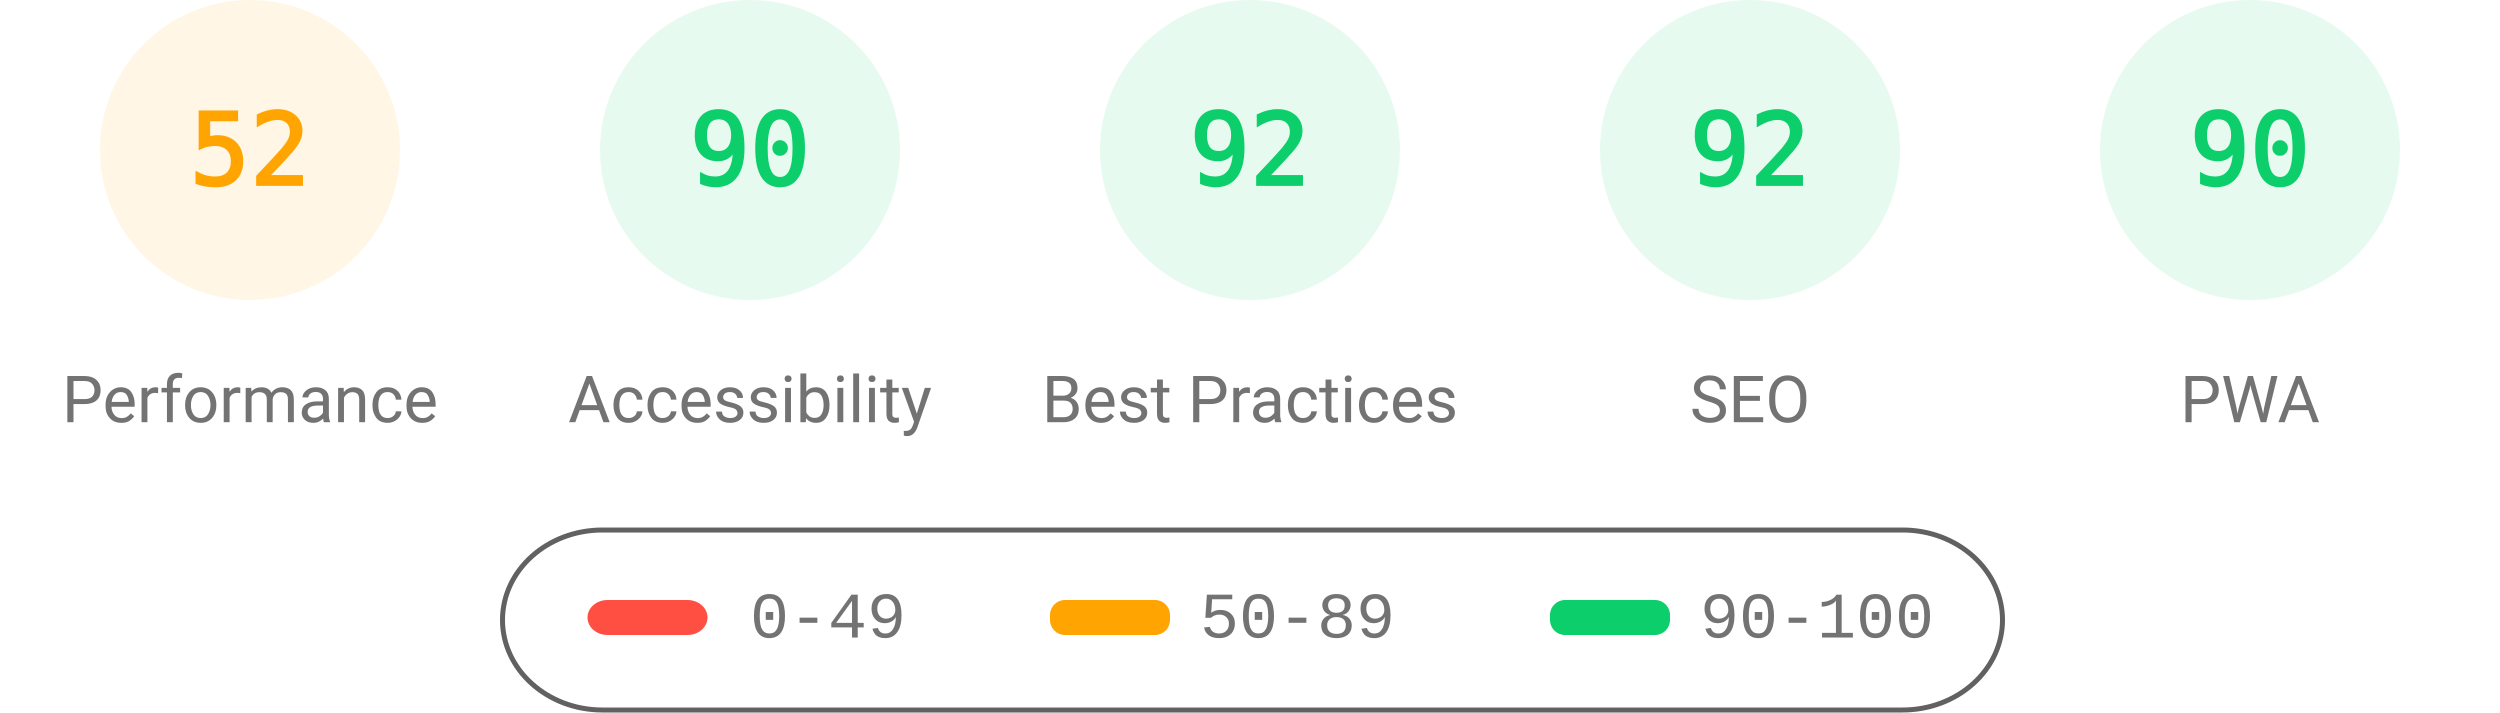
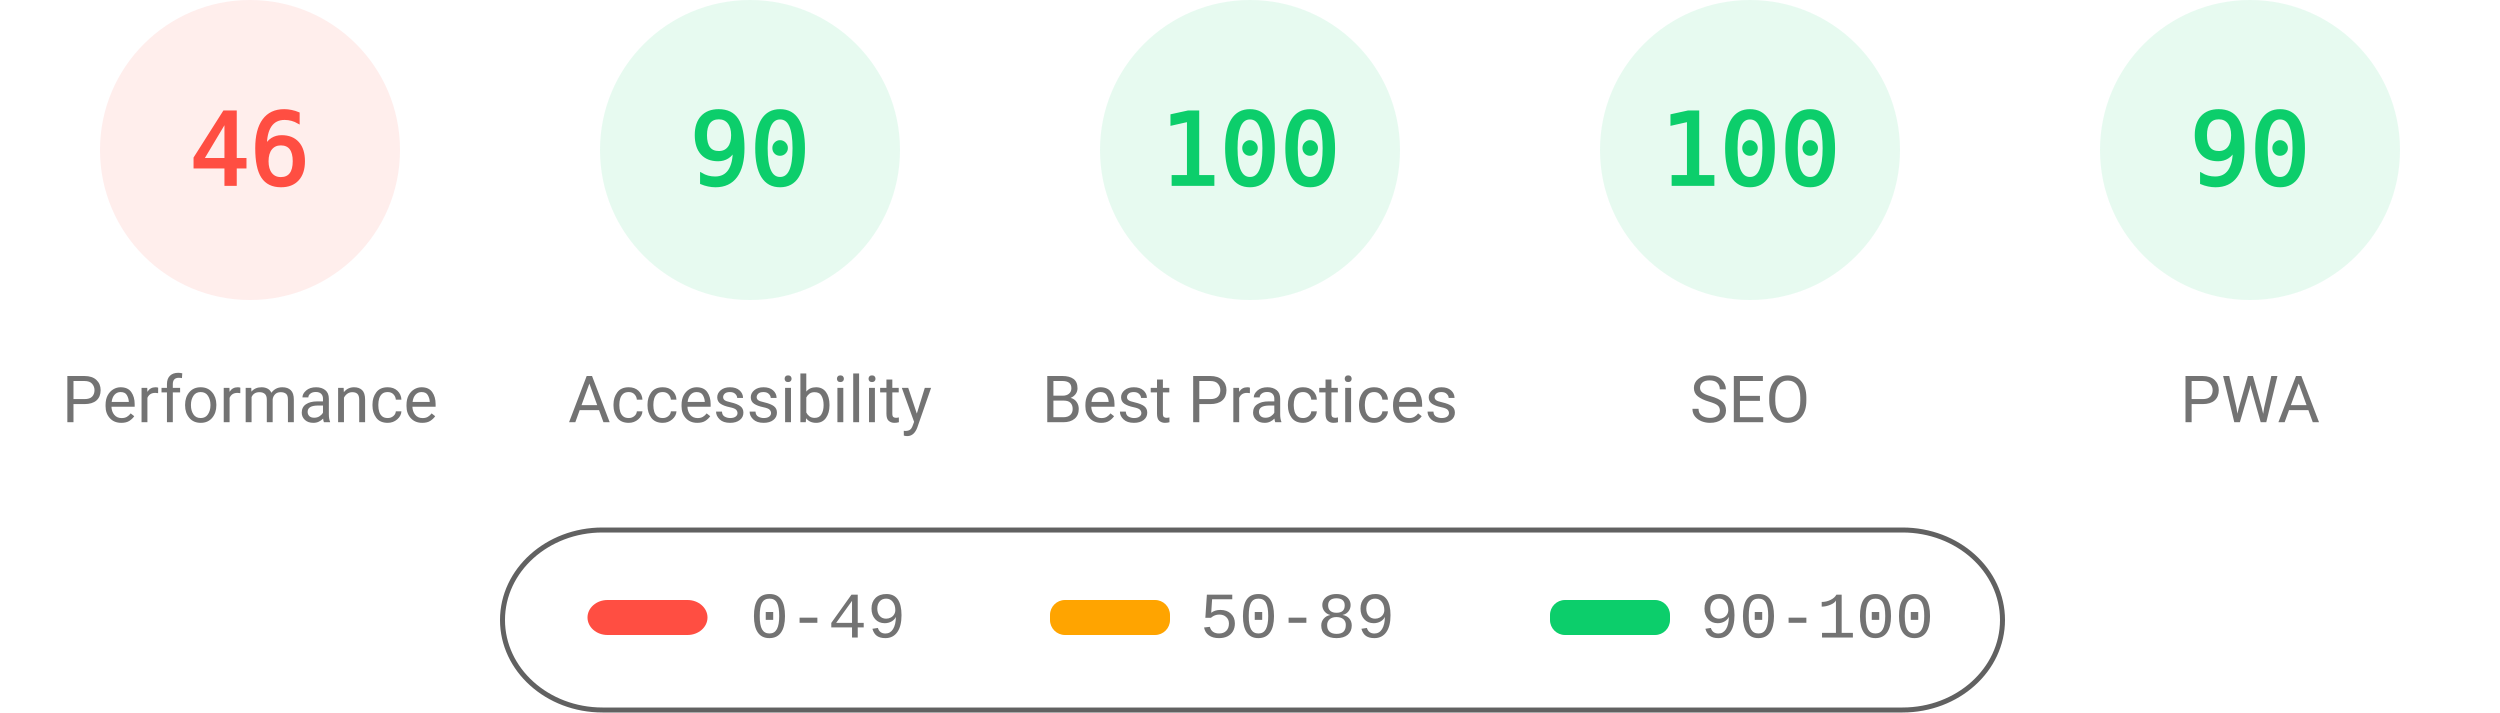
<svg xmlns="http://www.w3.org/2000/svg" fill="none" width="1000" height="285">
  <style>.gauge-base{opacity:.1}.gauge-arc{fill:none;animation-delay:250ms;stroke-linecap:round;transform:rotate(-90deg);transform-origin:100px 60px;animation:load-gauge 1s ease forwards}.guage-text{font-size:40px;font-family:monospace;text-align:center}.guage-red{color:#ff4e42;fill:#ff4e42;stroke:#ff4e42}.guage-orange{color:#ffa400;fill:#ffa400;stroke:#ffa400}.guage-green{color:#0cce6b;fill:#0cce6b;stroke:#0cce6b}.guage-undefined{color:#5c5c5c;fill:#5c5c5c;stroke:#5c5c5c}.guage-title{color:#737373;fill:#737373;stroke:none;font-size:26px;line-height:26px;font-family:Roboto,Halvetica,Arial,sans-serif}@keyframes load-gauge{from{stroke-dasharray:0 352.858}}</style>
-   <svg class="guage-div guage-perf guage-orange" viewBox="0 0 200 200" width="200" height="200">
+   <svg class="guage-div guage-perf guage-red" viewBox="0 0 200 200" width="200" height="200">
    <circle class="gauge-base" r="56" cx="100" cy="60" stroke-width="8" />
-     <circle class="gauge-arc guage-arc-1" r="56" cx="100" cy="60" stroke-width="8" style="stroke-dasharray:182.966,351.858" />
-     <text class="guage-text" x="100" y="60" alignment-baseline="central" dominant-baseline="central" text-anchor="middle">52</text>
+     <circle class="gauge-arc guage-arc-1" r="56" cx="100" cy="60" stroke-width="8" style="stroke-dasharray:161.855,351.858" />
+     <text class="guage-text" x="100" y="60" alignment-baseline="central" dominant-baseline="central" text-anchor="middle">46</text>
    <text class="guage-title" x="100" y="160" alignment-baseline="central" dominant-baseline="central" text-anchor="middle">Performance</text>
  </svg>
  <svg class="guage-div guage-acc guage-green" viewBox="0 0 200 200" width="200" height="200" x="200">
    <circle class="gauge-base" r="56" cx="100" cy="60" stroke-width="8" />
    <circle class="gauge-arc guage-arc-2" r="56" cx="100" cy="60" stroke-width="8" style="stroke-dasharray:316.672,351.858" />
    <text class="guage-text" x="100" y="60" alignment-baseline="central" dominant-baseline="central" text-anchor="middle">90</text>
    <text class="guage-title" x="100" y="160" alignment-baseline="central" dominant-baseline="central" text-anchor="middle">Accessibility</text>
  </svg>
  <svg class="guage-div guage-best guage-green" viewBox="0 0 200 200" width="200" height="200" x="400">
    <circle class="gauge-base" r="56" cx="100" cy="60" stroke-width="8" />
-     <circle class="gauge-arc guage-arc-3" r="56" cx="100" cy="60" stroke-width="8" style="stroke-dasharray:323.709,351.858" />
-     <text class="guage-text" x="100" y="60" alignment-baseline="central" dominant-baseline="central" text-anchor="middle">92</text>
+     <circle class="gauge-arc guage-arc-3" r="56" cx="100" cy="60" stroke-width="8" style="stroke-dasharray:351.858,351.858" />
+     <text class="guage-text" x="100" y="60" alignment-baseline="central" dominant-baseline="central" text-anchor="middle">100</text>
    <text class="guage-title" x="100" y="160" alignment-baseline="central" dominant-baseline="central" text-anchor="middle">Best Practices</text>
  </svg>
  <svg class="guage-div guage-seo guage-green" viewBox="0 0 200 200" width="200" height="200" x="600">
    <circle class="gauge-base" r="56" cx="100" cy="60" stroke-width="8" />
-     <circle class="gauge-arc guage-arc-4" r="56" cx="100" cy="60" stroke-width="8" style="stroke-dasharray:323.709,351.858" />
-     <text class="guage-text" x="100" y="60" alignment-baseline="central" dominant-baseline="central" text-anchor="middle">92</text>
+     <circle class="gauge-arc guage-arc-4" r="56" cx="100" cy="60" stroke-width="8" style="stroke-dasharray:351.858,351.858" />
+     <text class="guage-text" x="100" y="60" alignment-baseline="central" dominant-baseline="central" text-anchor="middle">100</text>
    <text class="guage-title" x="100" y="160" alignment-baseline="central" dominant-baseline="central" text-anchor="middle">SEO</text>
  </svg>
  <svg class="guage-div guage-pwa guage-green" viewBox="0 0 200 200" width="200" height="200" x="800">
    <circle class="gauge-base" r="56" cx="100" cy="60" stroke-width="8" />
    <circle class="gauge-arc guage-arc-4" r="56" cx="100" cy="60" stroke-width="8" style="stroke-dasharray:316.672,351.858" />
    <text class="guage-text" x="100" y="60" alignment-baseline="central" dominant-baseline="central" text-anchor="middle">90</text>
    <text class="guage-title" x="100" y="160" alignment-baseline="central" dominant-baseline="central" text-anchor="middle">PWA</text>
  </svg>
  <svg width="604" height="76" x="200" y="210">
    <path fill="none" id="canvas_background" d="M-1-1h604v80H-1z" />
    <rect fill-opacity="0" stroke="#616161" stroke-width="2" rx="40" id="svg_2" height="72" width="600" y="2" x="1" fill="#000" />
    <rect stroke="#000" rx="8" id="svg_3" height="14" width="48" y="30" x="35" stroke-opacity="null" stroke-width="0" fill="#ff4e42" />
    <rect stroke="#000" rx="6" id="svg_4" height="14" width="48" y="30" x="220" stroke-opacity="null" stroke-width="0" fill="#ffa400" />
    <rect stroke="#000" rx="6" id="svg_5" height="14" width="48" y="30" x="420" stroke-opacity="null" stroke-width="0" fill="#0cce6b" />
    <text xml:space="preserve" text-anchor="start" font-family="'Courier New', Courier, monospace" font-size="26" id="svg_6" y="45" x="100" stroke-opacity="null" stroke-width="0" stroke="#000" fill="#737373">0-49</text>
    <text xml:space="preserve" text-anchor="start" font-family="'Courier New', Courier, monospace" font-size="26" id="svg_7" y="45" x="280" stroke-opacity="null" stroke-width="0" stroke="#000" fill="#737373">50-89</text>
    <text xml:space="preserve" text-anchor="start" font-family="'Courier New', Courier, monospace" font-size="26" id="svg_8" y="45" x="480" stroke-opacity="null" stroke-width="0" stroke="#000" fill="#737373">90-100</text>
  </svg>
</svg>
